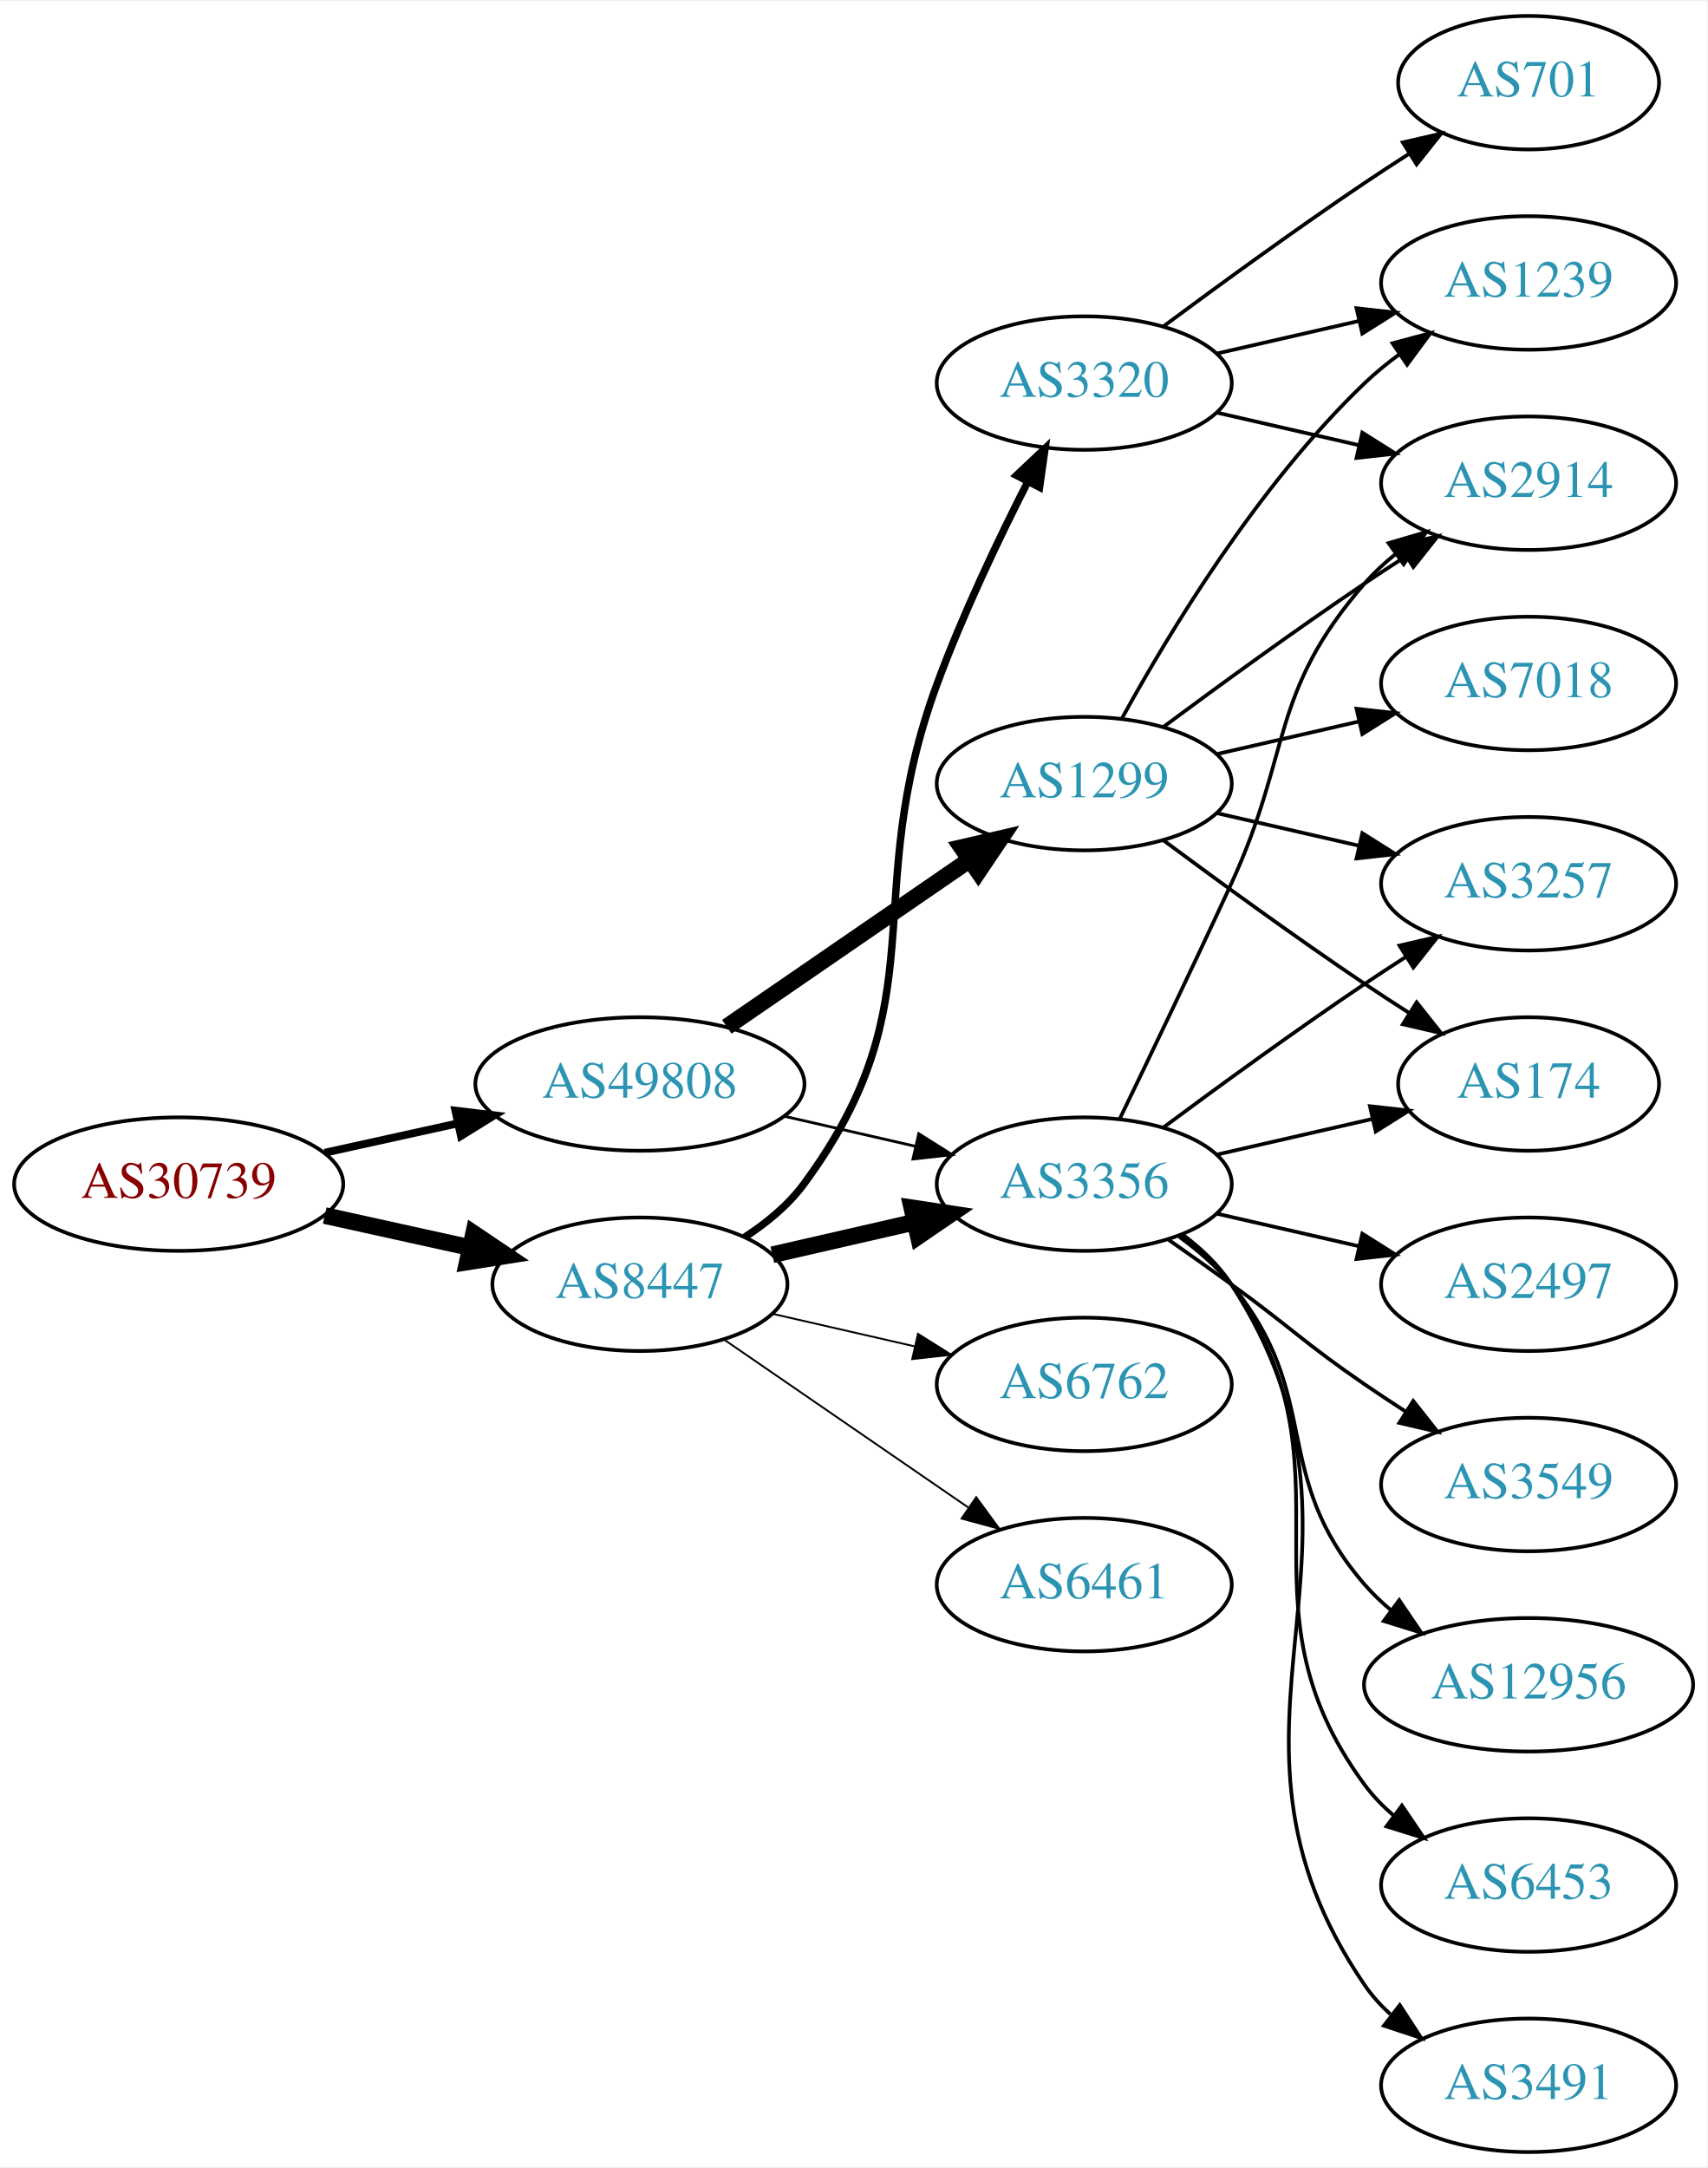
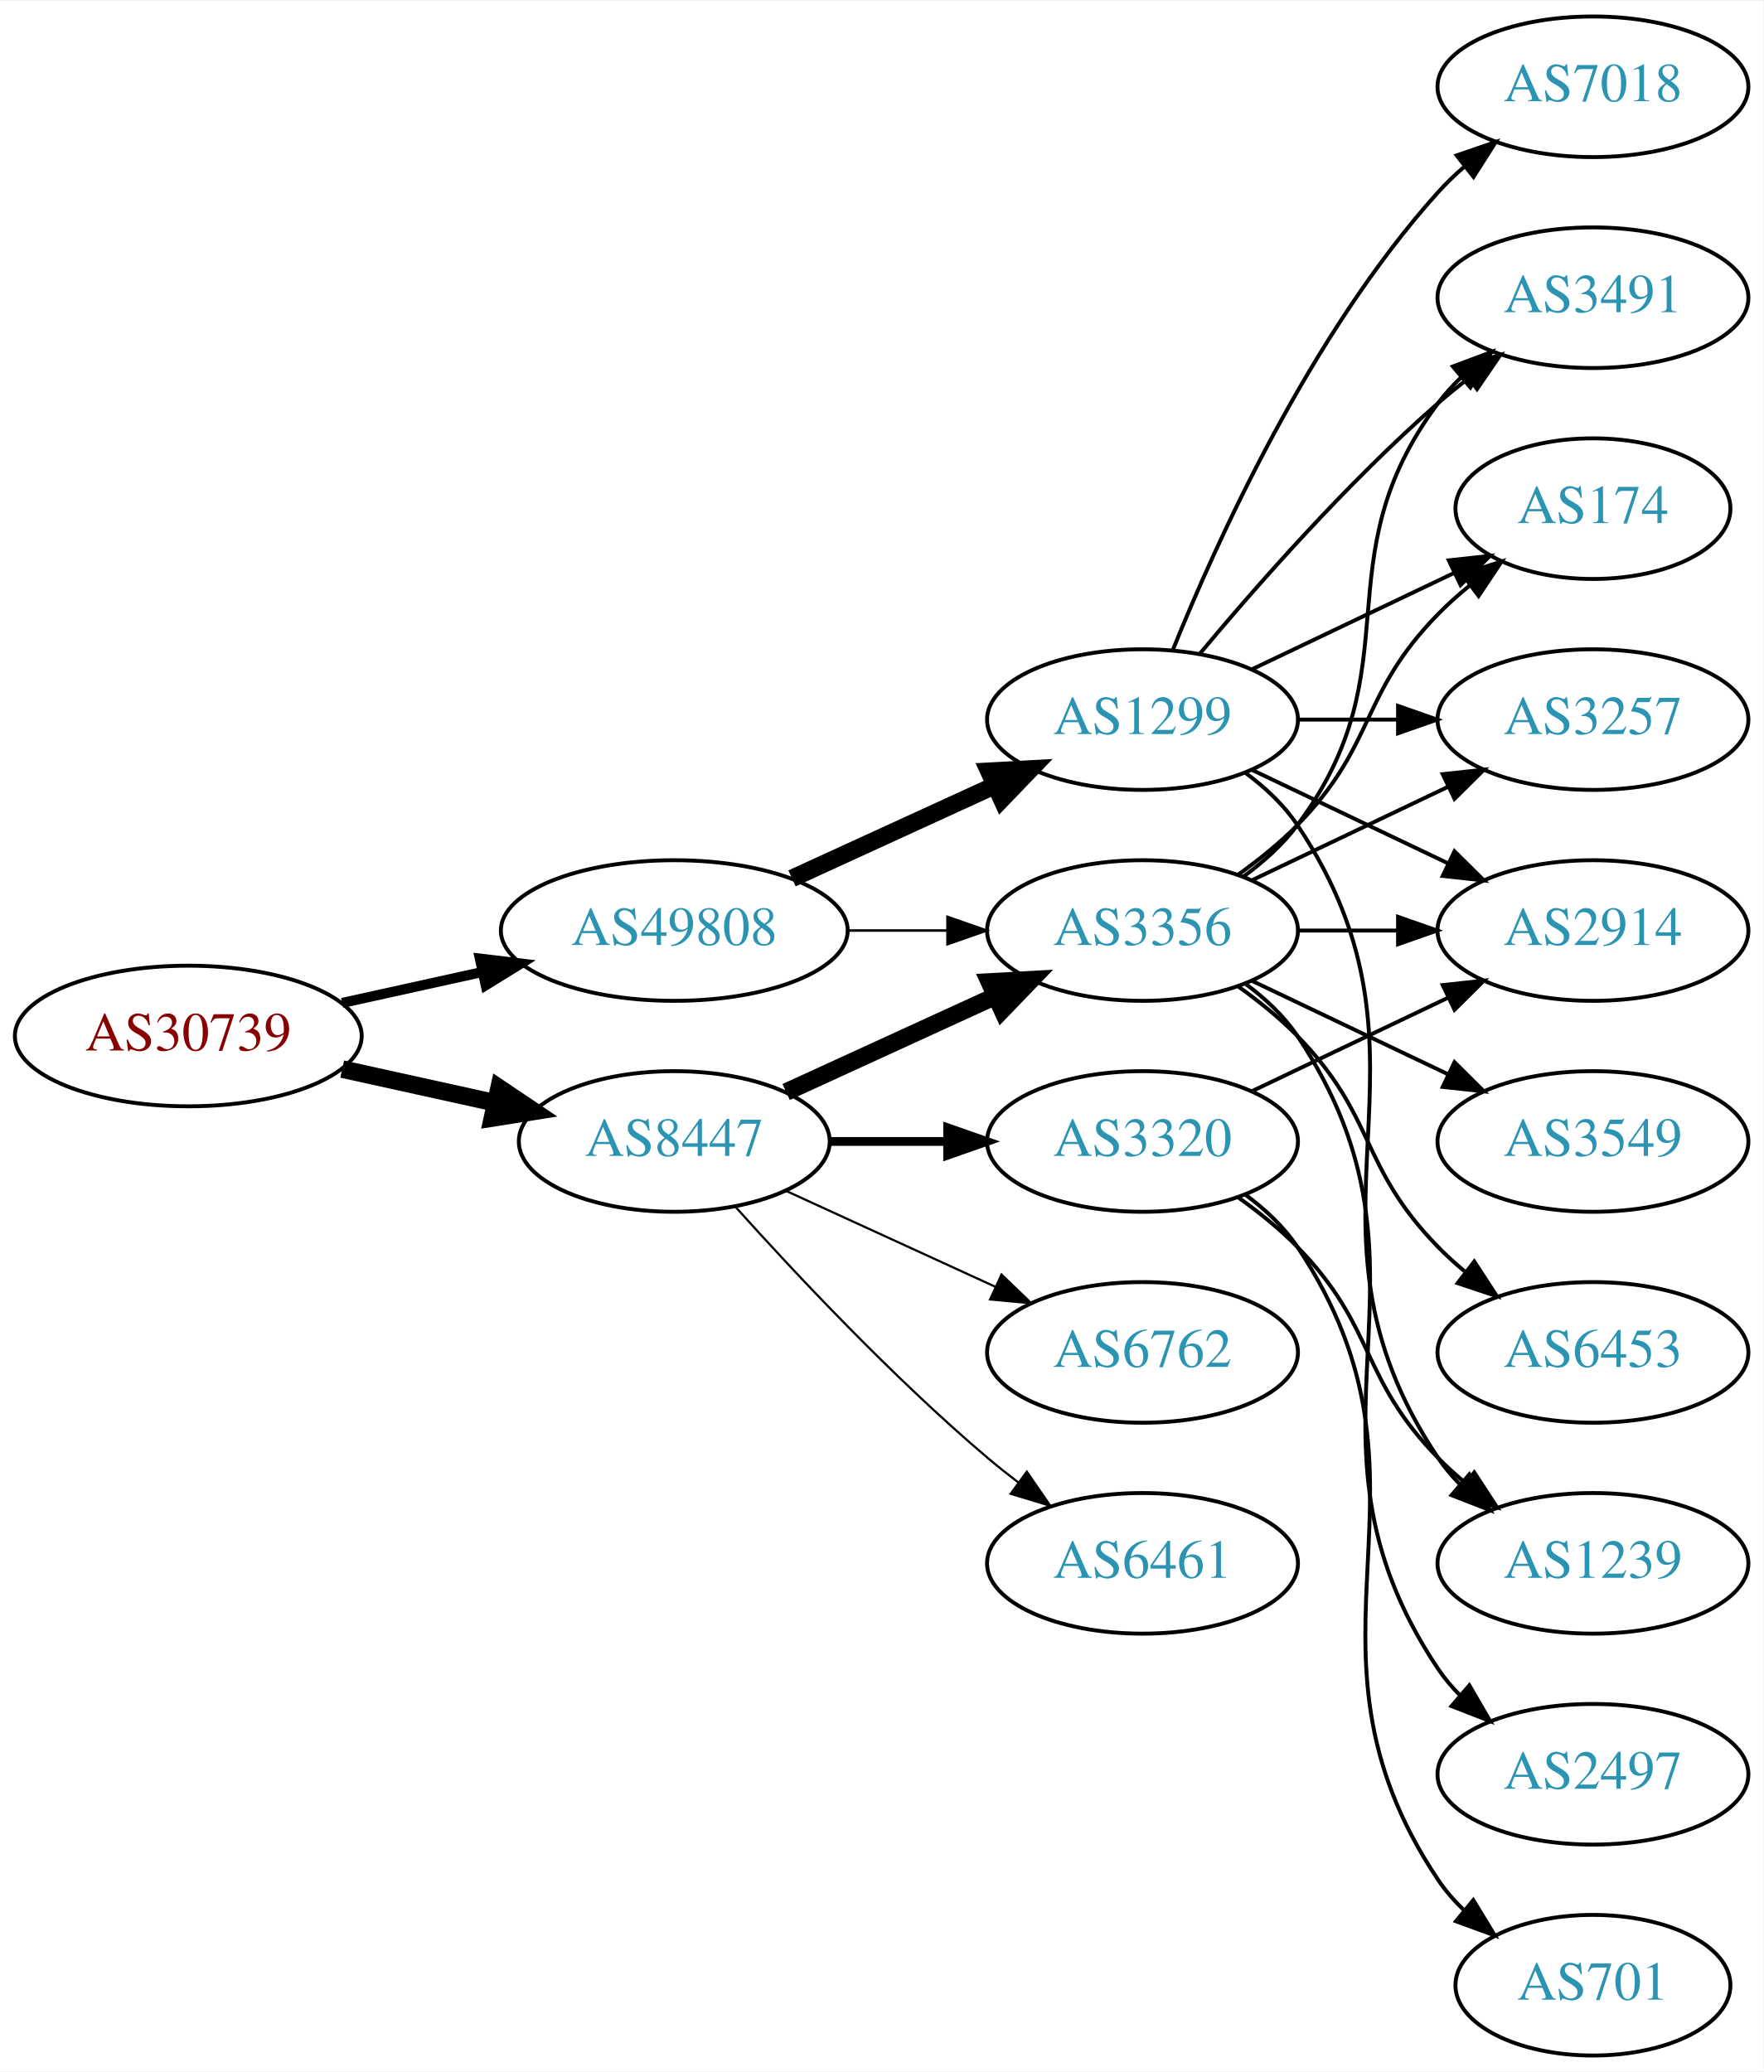
- <svg xmlns="http://www.w3.org/2000/svg" xmlns:xlink="http://www.w3.org/1999/xlink" width="460pt" height="584pt" viewBox="0.00 0.00 460.47 584.00">
-   <g id="graph0" class="graph" transform="scale(1 1) rotate(0) translate(4 580)">
-     <polygon fill="white" stroke="none" points="-4,4 -4,-580 456.469,-580 456.469,4 -4,4" />
+ <svg xmlns="http://www.w3.org/2000/svg" xmlns:xlink="http://www.w3.org/1999/xlink" width="451pt" height="530pt" viewBox="0.00 0.00 451.37 530.00">
+   <g id="graph0" class="graph" transform="scale(1 1) rotate(0) translate(4 526)">
+     <polygon fill="white" stroke="none" points="-4,4 -4,-526 447.37,-526 447.37,4 -4,4" />
    <g id="node1" class="node">
      <g id="a_node1">
        <a xlink:href="/asn/30739" xlink:title="AS30739 ~ Lenzing AG [AT]">
          <ellipse fill="#ffffff" stroke="black" cx="44.196" cy="-261" rx="44.393" ry="18" />
          <text text-anchor="middle" x="44.196" y="-257.3" font-family="Times,serif" font-size="14.00" fill="#880000">AS30739</text>
        </a>
      </g>
    </g>
    <g id="node2" class="node">
      <g id="a_node2">
        <a xlink:href="/asn/8447" xlink:title="AS8447 ~ A1 Telekom Austria AG [AT]">
          <ellipse fill="#ffffff" stroke="black" cx="168.588" cy="-234" rx="39.794" ry="18" />
          <text text-anchor="middle" x="168.588" y="-230.3" font-family="Times,serif" font-size="14.00" fill="#2c94b3">AS8447</text>
        </a>
      </g>
    </g>
    <g id="edge1" class="edge">
      <path fill="none" stroke="black" stroke-width="4.5" d="M83.586,-252.531C95.977,-249.798 109.824,-246.743 122.644,-243.915" />
      <polygon fill="black" stroke="black" stroke-width="4.5" points="123.742,-247.705 132.659,-241.705 122.045,-240.015 123.742,-247.705" />
    </g>
    <g id="node3" class="node">
      <g id="a_node3">
        <a xlink:href="/asn/49808" xlink:title="AS49808 ~ POWERSPEED-AS [AT]">
          <ellipse fill="#ffffff" stroke="black" cx="168.588" cy="-288" rx="44.393" ry="18" />
          <text text-anchor="middle" x="168.588" y="-284.3" font-family="Times,serif" font-size="14.00" fill="#2c94b3">AS49808</text>
        </a>
      </g>
    </g>
    <g id="edge2" class="edge">
-       <path fill="none" stroke="black" stroke-width="2.1" d="M83.586,-269.469C94.978,-271.982 107.6,-274.767 119.525,-277.397" />
-       <polygon fill="black" stroke="black" stroke-width="2.1" points="118.815,-280.825 129.335,-279.561 120.323,-273.989 118.815,-280.825" />
+       <path fill="none" stroke="black" stroke-width="2.571" d="M83.586,-269.469C94.978,-271.982 107.6,-274.767 119.525,-277.397" />
+       <polygon fill="black" stroke="black" stroke-width="2.571" points="118.815,-280.825 129.335,-279.561 120.323,-273.989 118.815,-280.825" />
    </g>
    <g id="node4" class="node">
      <g id="a_node4">
-         <a xlink:href="/asn/3356" xlink:title="AS3356 ~ Level 3 Parent, LLC [US]">
-           <ellipse fill="#ffffff" stroke="black" cx="288.431" cy="-261" rx="39.794" ry="18" />
-           <text text-anchor="middle" x="288.431" y="-257.3" font-family="Times,serif" font-size="14.00" fill="#2c94b3">AS3356</text>
+         <a xlink:href="/asn/3320" xlink:title="AS3320 ~ DTAG [DE]">
+           <ellipse fill="#ffffff" stroke="black" cx="288.431" cy="-234" rx="39.794" ry="18" />
+           <text text-anchor="middle" x="288.431" y="-230.3" font-family="Times,serif" font-size="14.00" fill="#2c94b3">AS3320</text>
        </a>
      </g>
    </g>
    <g id="edge3" class="edge">
-       <path fill="none" stroke="black" stroke-width="4.5" d="M204.308,-241.955C216.307,-244.704 229.928,-247.825 242.621,-250.733" />
-       <polygon fill="black" stroke="black" stroke-width="4.5" points="241.926,-254.613 252.552,-253.009 243.684,-246.937 241.926,-254.613" />
+       <path fill="none" stroke="black" stroke-width="2.25" d="M208.501,-234C218.054,-234 228.404,-234 238.367,-234" />
+       <polygon fill="black" stroke="black" stroke-width="2.25" points="238.559,-237.5 248.559,-234 238.559,-230.5 238.559,-237.5" />
    </g>
    <g id="node5" class="node">
      <g id="a_node5">
-         <a xlink:href="/asn/6762" xlink:title="AS6762 ~ TELECOM ITALIA SPARKLE S.p.A. [IT]">
-           <ellipse fill="#ffffff" stroke="black" cx="288.431" cy="-207" rx="39.794" ry="18" />
-           <text text-anchor="middle" x="288.431" y="-203.3" font-family="Times,serif" font-size="14.00" fill="#2c94b3">AS6762</text>
+         <a xlink:href="/asn/3356" xlink:title="AS3356 ~ Level 3 Parent, LLC [US]">
+           <ellipse fill="#ffffff" stroke="black" cx="288.431" cy="-288" rx="39.794" ry="18" />
+           <text text-anchor="middle" x="288.431" y="-284.3" font-family="Times,serif" font-size="14.00" fill="#2c94b3">AS3356</text>
        </a>
      </g>
    </g>
    <g id="edge4" class="edge">
-       <path fill="none" stroke="black" stroke-width="0.5" d="M204.308,-226.045C216.307,-223.296 229.928,-220.175 242.621,-217.267" />
-       <polygon fill="black" stroke="black" stroke-width="0.5" points="243.587,-220.636 252.552,-214.991 242.023,-213.813 243.587,-220.636" />
+       <path fill="none" stroke="black" stroke-width="4.5" d="M197.217,-246.661C213.174,-253.973 233.445,-263.261 250.727,-271.181" />
+       <polygon fill="black" stroke="black" stroke-width="4.5" points="249.244,-274.832 259.975,-275.419 252.524,-267.673 249.244,-274.832" />
    </g>
    <g id="node6" class="node">
      <g id="a_node6">
-         <a xlink:href="/asn/3320" xlink:title="AS3320 ~ DTAG [DE]">
-           <ellipse fill="#ffffff" stroke="black" cx="288.431" cy="-477" rx="39.794" ry="18" />
-           <text text-anchor="middle" x="288.431" y="-473.3" font-family="Times,serif" font-size="14.00" fill="#2c94b3">AS3320</text>
+         <a xlink:href="/asn/6762" xlink:title="AS6762 ~ TELECOM ITALIA SPARKLE S.p.A. [IT]">
+           <ellipse fill="#ffffff" stroke="black" cx="288.431" cy="-180" rx="39.794" ry="18" />
+           <text text-anchor="middle" x="288.431" y="-176.3" font-family="Times,serif" font-size="14.00" fill="#2c94b3">AS6762</text>
        </a>
      </g>
    </g>
    <g id="edge5" class="edge">
-       <path fill="none" stroke="black" stroke-width="2" d="M196.804,-246.669C202.785,-250.539 208.58,-255.31 212.784,-261 249.688,-310.941 227.323,-337.73 248.784,-396 255.652,-414.646 265.268,-434.817 273.19,-450.365" />
-       <polygon fill="black" stroke="black" stroke-width="2" points="270.158,-452.122 277.864,-459.394 276.375,-448.904 270.158,-452.122" />
+       <path fill="none" stroke="black" stroke-width="0.562" d="M197.217,-221.339C213.174,-214.027 233.445,-204.739 250.727,-196.819" />
+       <polygon fill="black" stroke="black" stroke-width="0.562" points="252.342,-199.929 259.975,-192.581 249.426,-193.565 252.342,-199.929" />
    </g>
    <g id="node7" class="node">
      <g id="a_node7">
        <a xlink:href="/asn/6461" xlink:title="AS6461 ~ Zayo Bandwidth [US]">
-           <ellipse fill="#ffffff" stroke="black" cx="288.431" cy="-153" rx="39.794" ry="18" />
-           <text text-anchor="middle" x="288.431" y="-149.3" font-family="Times,serif" font-size="14.00" fill="#2c94b3">AS6461</text>
+           <ellipse fill="#ffffff" stroke="black" cx="288.431" cy="-126" rx="39.794" ry="18" />
+           <text text-anchor="middle" x="288.431" y="-122.3" font-family="Times,serif" font-size="14.00" fill="#2c94b3">AS6461</text>
        </a>
      </g>
    </g>
    <g id="edge6" class="edge">
-       <path fill="none" stroke="black" stroke-width="0.5" d="M191.202,-219.143C209.691,-206.435 236.505,-188.005 257.134,-173.825" />
-       <polygon fill="black" stroke="black" stroke-width="0.5" points="259.296,-176.586 265.555,-168.037 255.331,-170.817 259.296,-176.586" />
-     </g>
-     <g id="edge19" class="edge">
-       <path fill="none" stroke="black" stroke-width="0.75" d="M207.523,-279.308C218.764,-276.733 231.176,-273.889 242.799,-271.226" />
-       <polygon fill="black" stroke="black" stroke-width="0.75" points="243.795,-274.588 252.761,-268.943 242.232,-267.765 243.795,-274.588" />
-     </g>
-     <g id="node18" class="node">
-       <g id="a_node18">
+       <path fill="none" stroke="black" stroke-width="0.562" d="M184.234,-217.275C199.535,-200.235 224.632,-173.477 248.784,-153 251.281,-150.883 253.942,-148.768 256.653,-146.707" />
+       <polygon fill="black" stroke="black" stroke-width="0.562" points="258.819,-149.459 264.83,-140.734 254.69,-143.806 258.819,-149.459" />
+     </g>
+     <g id="edge18" class="edge">
+       <path fill="none" stroke="black" stroke-width="0.643" d="M212.799,-288C221.112,-288 229.875,-288 238.357,-288" />
+       <polygon fill="black" stroke="black" stroke-width="0.643" points="238.516,-291.5 248.516,-288 238.516,-284.5 238.516,-291.5" />
+     </g>
+     <g id="node17" class="node">
+       <g id="a_node17">
        <a xlink:href="/asn/1299" xlink:title="AS1299 ~ Telia Carrier [EU]">
-           <ellipse fill="#ffffff" stroke="black" cx="288.431" cy="-369" rx="39.794" ry="18" />
-           <text text-anchor="middle" x="288.431" y="-365.3" font-family="Times,serif" font-size="14.00" fill="#2c94b3">AS1299</text>
-         </a>
-       </g>
-     </g>
-     <g id="edge18" class="edge">
-       <path fill="none" stroke="black" stroke-width="4.5" d="M192.031,-303.426C210.612,-316.198 237.173,-334.455 257.553,-348.463" />
-       <polygon fill="black" stroke="black" stroke-width="4.5" points="255.396,-351.758 265.867,-354.178 259.856,-345.269 255.396,-351.758" />
-     </g>
-     <g id="node8" class="node">
-       <g id="a_node8">
-         <a xlink:href="/asn/2914" xlink:title="AS2914 ~ NTT America, Inc. [US]">
-           <ellipse fill="#ffffff" stroke="black" cx="408.273" cy="-450" rx="39.794" ry="18" />
-           <text text-anchor="middle" x="408.273" y="-446.3" font-family="Times,serif" font-size="14.00" fill="#2c94b3">AS2914</text>
-         </a>
-       </g>
-     </g>
-     <g id="edge7" class="edge">
-       <path fill="none" stroke="black" d="M298.012,-278.633C305.936,-294.998 317.972,-320.065 328.077,-342 344.561,-377.781 338.243,-393.258 364.077,-423 366.542,-425.838 369.379,-428.477 372.397,-430.906" />
-       <polygon fill="black" stroke="black" points="370.507,-433.858 380.675,-436.836 374.583,-428.167 370.507,-433.858" />
-     </g>
-     <g id="node9" class="node">
-       <g id="a_node9">
-         <a xlink:href="/asn/2497" xlink:title="AS2497 ~ Internet Initiative Japan Inc. [JP]">
-           <ellipse fill="#ffffff" stroke="black" cx="408.273" cy="-234" rx="39.794" ry="18" />
-           <text text-anchor="middle" x="408.273" y="-230.3" font-family="Times,serif" font-size="14.00" fill="#2c94b3">AS2497</text>
-         </a>
-       </g>
-     </g>
-     <g id="edge8" class="edge">
-       <path fill="none" stroke="black" d="M324.15,-253.045C336.15,-250.296 349.771,-247.175 362.463,-244.267" />
-       <polygon fill="black" stroke="black" points="363.429,-247.636 372.395,-241.991 361.866,-240.813 363.429,-247.636" />
-     </g>
-     <g id="node10" class="node">
-       <g id="a_node10">
-         <a xlink:href="/asn/3549" xlink:title="AS3549 ~ Level 3 Parent, LLC [US]">
-           <ellipse fill="#ffffff" stroke="black" cx="408.273" cy="-180" rx="39.794" ry="18" />
-           <text text-anchor="middle" x="408.273" y="-176.3" font-family="Times,serif" font-size="14.00" fill="#2c94b3">AS3549</text>
-         </a>
-       </g>
-     </g>
-     <g id="edge9" class="edge">
-       <path fill="none" stroke="black" d="M311.188,-245.991C316.722,-242.121 322.641,-237.936 328.077,-234 344.277,-222.271 347.583,-218.311 364.077,-207 367.606,-204.581 371.343,-202.111 375.084,-199.698" />
-       <polygon fill="black" stroke="black" points="377.156,-202.528 383.725,-194.216 373.406,-196.618 377.156,-202.528" />
+           <ellipse fill="#ffffff" stroke="black" cx="288.431" cy="-342" rx="39.794" ry="18" />
+           <text text-anchor="middle" x="288.431" y="-338.3" font-family="Times,serif" font-size="14.00" fill="#2c94b3">AS1299</text>
+         </a>
+       </g>
+     </g>
+     <g id="edge17" class="edge">
+       <path fill="none" stroke="black" stroke-width="4.5" d="M198.718,-301.348C214.329,-308.502 233.727,-317.391 250.399,-325.03" />
+       <polygon fill="black" stroke="black" stroke-width="4.5" points="249.119,-328.775 259.851,-329.362 252.4,-321.616 249.119,-328.775" />
    </g>
    <g id="node11" class="node">
      <g id="a_node11">
-         <a xlink:href="/asn/3257" xlink:title="AS3257 ~ GTT [DE]">
-           <ellipse fill="#ffffff" stroke="black" cx="408.273" cy="-342" rx="39.794" ry="18" />
-           <text text-anchor="middle" x="408.273" y="-338.3" font-family="Times,serif" font-size="14.00" fill="#2c94b3">AS3257</text>
-         </a>
-       </g>
-     </g>
-     <g id="edge10" class="edge">
-       <path fill="none" stroke="black" d="M309.761,-276.277C324.623,-287.304 345.368,-302.407 364.077,-315 367.626,-317.389 371.377,-319.839 375.125,-322.242" />
-       <polygon fill="black" stroke="black" points="373.451,-325.325 383.774,-327.712 377.193,-319.409 373.451,-325.325" />
-     </g>
-     <g id="node12" class="node">
-       <g id="a_node12">
-         <a xlink:href="/asn/12956" xlink:title="AS12956 ~ TELXIUS [ES]">
-           <ellipse fill="#ffffff" stroke="black" cx="408.273" cy="-126" rx="44.393" ry="18" />
-           <text text-anchor="middle" x="408.273" y="-122.3" font-family="Times,serif" font-size="14.00" fill="#2c94b3">AS12956</text>
-         </a>
-       </g>
-     </g>
-     <g id="edge11" class="edge">
-       <path fill="none" stroke="black" d="M314.012,-246.844C319.106,-243.128 324.12,-238.799 328.077,-234 353.142,-203.606 338.243,-182.742 364.077,-153 366.223,-150.53 368.651,-148.209 371.234,-146.047" />
-       <polygon fill="black" stroke="black" points="373.38,-148.814 379.326,-140.044 369.209,-143.192 373.38,-148.814" />
-     </g>
-     <g id="node13" class="node">
-       <g id="a_node13">
-         <a xlink:href="/asn/6453" xlink:title="AS6453 ~ TATA COMMUNICATIONS (AMERICA) INC [US]">
-           <ellipse fill="#ffffff" stroke="black" cx="408.273" cy="-72" rx="39.794" ry="18" />
-           <text text-anchor="middle" x="408.273" y="-68.3" font-family="Times,serif" font-size="14.00" fill="#2c94b3">AS6453</text>
-         </a>
-       </g>
-     </g>
-     <g id="edge12" class="edge">
-       <path fill="none" stroke="black" d="M314.59,-247.284C319.654,-243.545 324.51,-239.096 328.077,-234 363.691,-183.131 327.174,-148.941 364.077,-99 366.311,-95.977 368.994,-93.214 371.914,-90.707" />
-       <polygon fill="black" stroke="black" points="374.109,-93.437 380.058,-84.669 369.94,-87.814 374.109,-93.437" />
-     </g>
-     <g id="node14" class="node">
-       <g id="a_node14">
-         <a xlink:href="/asn/3491" xlink:title="AS3491 ~ PCCW Global, Inc. [US]">
-           <ellipse fill="#ffffff" stroke="black" cx="408.273" cy="-18" rx="39.794" ry="18" />
-           <text text-anchor="middle" x="408.273" y="-14.3" font-family="Times,serif" font-size="14.00" fill="#2c94b3">AS3491</text>
-         </a>
-       </g>
-     </g>
-     <g id="edge13" class="edge">
-       <path fill="none" stroke="black" d="M314.867,-247.47C319.917,-243.722 324.696,-239.221 328.077,-234 374.552,-162.222 315.781,-115.566 364.077,-45 366.025,-42.154 368.382,-39.548 370.978,-37.176" />
-       <polygon fill="black" stroke="black" points="373.53,-39.628 379.315,-30.752 369.257,-34.083 373.53,-39.628" />
+         <a xlink:href="/asn/2914" xlink:title="AS2914 ~ NTT America, Inc. [US]">
+           <ellipse fill="#ffffff" stroke="black" cx="403.724" cy="-288" rx="39.794" ry="18" />
+           <text text-anchor="middle" x="403.724" y="-284.3" font-family="Times,serif" font-size="14.00" fill="#2c94b3">AS2914</text>
+         </a>
+       </g>
+     </g>
+     <g id="edge14" class="edge">
+       <path fill="none" stroke="black" d="M316.567,-246.934C331.561,-254.081 350.382,-263.052 366.605,-270.785" />
+       <polygon fill="black" stroke="black" points="365.276,-274.028 375.809,-275.171 368.288,-267.709 365.276,-274.028" />
    </g>
    <g id="node15" class="node">
      <g id="a_node15">
-         <a xlink:href="/asn/174" xlink:title="AS174 ~ Cogent Communications [US]">
-           <ellipse fill="#ffffff" stroke="black" cx="408.273" cy="-288" rx="35.194" ry="18" />
-           <text text-anchor="middle" x="408.273" y="-284.3" font-family="Times,serif" font-size="14.00" fill="#2c94b3">AS174</text>
-         </a>
-       </g>
-     </g>
-     <g id="edge14" class="edge">
-       <path fill="none" stroke="black" d="M324.15,-268.955C337.243,-271.955 352.265,-275.396 365.906,-278.522" />
-       <polygon fill="black" stroke="black" points="365.484,-282.016 376.013,-280.838 367.047,-275.193 365.484,-282.016" />
-     </g>
-     <g id="edge17" class="edge">
-       <path fill="none" stroke="black" d="M324.15,-469.045C336.15,-466.296 349.771,-463.175 362.463,-460.267" />
-       <polygon fill="black" stroke="black" points="363.429,-463.636 372.395,-457.991 361.866,-456.813 363.429,-463.636" />
+         <a xlink:href="/asn/1239" xlink:title="AS1239 ~ Sprint [US]">
+           <ellipse fill="#ffffff" stroke="black" cx="403.724" cy="-126" rx="39.794" ry="18" />
+           <text text-anchor="middle" x="403.724" y="-122.3" font-family="Times,serif" font-size="14.00" fill="#2c94b3">AS1239</text>
+         </a>
+       </g>
+     </g>
+     <g id="edge15" class="edge">
+       <path fill="none" stroke="black" d="M313.025,-219.611C318.281,-215.852 323.613,-211.563 328.077,-207 348.25,-186.383 343.905,-173.617 364.077,-153 366.17,-150.861 368.453,-148.782 370.83,-146.79" />
+       <polygon fill="black" stroke="black" points="373.349,-149.268 379.13,-140.389 369.074,-143.725 373.349,-149.268" />
    </g>
    <g id="node16" class="node">
      <g id="a_node16">
        <a xlink:href="/asn/701" xlink:title="AS701 ~ UUNET [US]">
-           <ellipse fill="#ffffff" stroke="black" cx="408.273" cy="-558" rx="35.194" ry="18" />
-           <text text-anchor="middle" x="408.273" y="-554.3" font-family="Times,serif" font-size="14.00" fill="#2c94b3">AS701</text>
-         </a>
-       </g>
-     </g>
-     <g id="edge15" class="edge">
-       <path fill="none" stroke="black" d="M309.761,-492.277C324.623,-503.304 345.368,-518.407 364.077,-531 367.895,-533.569 371.945,-536.21 375.975,-538.786" />
-       <polygon fill="black" stroke="black" points="374.344,-541.895 384.669,-544.271 378.079,-535.975 374.344,-541.895" />
-     </g>
-     <g id="node17" class="node">
-       <g id="a_node17">
-         <a xlink:href="/asn/1239" xlink:title="AS1239 ~ Sprint [US]">
-           <ellipse fill="#ffffff" stroke="black" cx="408.273" cy="-504" rx="39.794" ry="18" />
-           <text text-anchor="middle" x="408.273" y="-500.3" font-family="Times,serif" font-size="14.00" fill="#2c94b3">AS1239</text>
+           <ellipse fill="#ffffff" stroke="black" cx="403.724" cy="-18" rx="35.194" ry="18" />
+           <text text-anchor="middle" x="403.724" y="-14.3" font-family="Times,serif" font-size="14.00" fill="#2c94b3">AS701</text>
        </a>
      </g>
    </g>
    <g id="edge16" class="edge">
-       <path fill="none" stroke="black" d="M324.15,-484.955C336.15,-487.704 349.771,-490.825 362.463,-493.733" />
-       <polygon fill="black" stroke="black" points="361.866,-497.187 372.395,-496.009 363.429,-490.364 361.866,-497.187" />
+       <path fill="none" stroke="black" d="M314.75,-220.393C319.806,-216.649 324.617,-212.169 328.077,-207 369.102,-145.706 323.053,-106.294 364.077,-45 365.944,-42.211 368.204,-39.623 370.683,-37.243" />
+       <polygon fill="black" stroke="black" points="373.101,-39.786 378.606,-30.734 368.658,-34.378 373.101,-39.786" />
+     </g>
+     <g id="node8" class="node">
+       <g id="a_node8">
+         <a xlink:href="/asn/3549" xlink:title="AS3549 ~ Level 3 Parent, LLC [US]">
+           <ellipse fill="#ffffff" stroke="black" cx="403.724" cy="-234" rx="39.794" ry="18" />
+           <text text-anchor="middle" x="403.724" y="-230.3" font-family="Times,serif" font-size="14.00" fill="#2c94b3">AS3549</text>
+         </a>
+       </g>
+     </g>
+     <g id="edge7" class="edge">
+       <path fill="none" stroke="black" d="M316.567,-275.066C331.561,-267.919 350.382,-258.948 366.605,-251.215" />
+       <polygon fill="black" stroke="black" points="368.288,-254.291 375.809,-246.829 365.276,-247.972 368.288,-254.291" />
+     </g>
+     <g id="node9" class="node">
+       <g id="a_node9">
+         <a xlink:href="/asn/3491" xlink:title="AS3491 ~ PCCW Global, Inc. [US]">
+           <ellipse fill="#ffffff" stroke="black" cx="403.724" cy="-450" rx="39.794" ry="18" />
+           <text text-anchor="middle" x="403.724" y="-446.3" font-family="Times,serif" font-size="14.00" fill="#2c94b3">AS3491</text>
+         </a>
+       </g>
+     </g>
+     <g id="edge8" class="edge">
+       <path fill="none" stroke="black" d="M314.362,-301.882C319.438,-305.611 324.356,-310.016 328.077,-315 358.349,-355.542 333.806,-382.458 364.077,-423 365.822,-425.336 367.829,-427.545 369.992,-429.617" />
+       <polygon fill="black" stroke="black" points="367.87,-432.405 377.793,-436.118 372.352,-427.027 367.87,-432.405" />
+     </g>
+     <g id="node10" class="node">
+       <g id="a_node10">
+         <a xlink:href="/asn/6453" xlink:title="AS6453 ~ TATA COMMUNICATIONS (AMERICA) INC [US]">
+           <ellipse fill="#ffffff" stroke="black" cx="403.724" cy="-180" rx="39.794" ry="18" />
+           <text text-anchor="middle" x="403.724" y="-176.3" font-family="Times,serif" font-size="14.00" fill="#2c94b3">AS6453</text>
+         </a>
+       </g>
+     </g>
+     <g id="edge9" class="edge">
+       <path fill="none" stroke="black" d="M313.025,-273.611C318.281,-269.852 323.613,-265.563 328.077,-261 348.25,-240.383 343.905,-227.617 364.077,-207 366.17,-204.861 368.453,-202.782 370.83,-200.79" />
+       <polygon fill="black" stroke="black" points="373.349,-203.268 379.13,-194.389 369.074,-197.725 373.349,-203.268" />
+     </g>
+     <g id="edge10" class="edge">
+       <path fill="none" stroke="black" d="M328.103,-288C336.306,-288 345.07,-288 353.602,-288" />
+       <polygon fill="black" stroke="black" points="353.841,-291.5 363.841,-288 353.841,-284.5 353.841,-291.5" />
+     </g>
+     <g id="node12" class="node">
+       <g id="a_node12">
+         <a xlink:href="/asn/174" xlink:title="AS174 ~ Cogent Communications [US]">
+           <ellipse fill="#ffffff" stroke="black" cx="403.724" cy="-396" rx="35.194" ry="18" />
+           <text text-anchor="middle" x="403.724" y="-392.3" font-family="Times,serif" font-size="14.00" fill="#2c94b3">AS174</text>
+         </a>
+       </g>
+     </g>
+     <g id="edge11" class="edge">
+       <path fill="none" stroke="black" d="M313.025,-302.389C318.281,-306.148 323.613,-310.437 328.077,-315 348.25,-335.617 343.905,-348.383 364.077,-369 366.556,-371.534 369.303,-373.983 372.156,-376.304" />
+       <polygon fill="black" stroke="black" points="370.247,-379.248 380.341,-382.468 374.458,-373.657 370.247,-379.248" />
+     </g>
+     <g id="node13" class="node">
+       <g id="a_node13">
+         <a xlink:href="/asn/2497" xlink:title="AS2497 ~ Internet Initiative Japan Inc. [JP]">
+           <ellipse fill="#ffffff" stroke="black" cx="403.724" cy="-72" rx="39.794" ry="18" />
+           <text text-anchor="middle" x="403.724" y="-68.3" font-family="Times,serif" font-size="14.00" fill="#2c94b3">AS2497</text>
+         </a>
+       </g>
+     </g>
+     <g id="edge12" class="edge">
+       <path fill="none" stroke="black" d="M314.75,-274.393C319.806,-270.649 324.617,-266.169 328.077,-261 369.102,-199.706 323.053,-160.294 364.077,-99 365.699,-96.577 367.618,-94.305 369.72,-92.19" />
+       <polygon fill="black" stroke="black" points="372.087,-94.771 377.405,-85.607 367.533,-89.454 372.087,-94.771" />
+     </g>
+     <g id="node14" class="node">
+       <g id="a_node14">
+         <a xlink:href="/asn/3257" xlink:title="AS3257 ~ GTT [DE]">
+           <ellipse fill="#ffffff" stroke="black" cx="403.724" cy="-342" rx="39.794" ry="18" />
+           <text text-anchor="middle" x="403.724" y="-338.3" font-family="Times,serif" font-size="14.00" fill="#2c94b3">AS3257</text>
+         </a>
+       </g>
+     </g>
+     <g id="edge13" class="edge">
+       <path fill="none" stroke="black" d="M316.567,-300.934C331.561,-308.081 350.382,-317.052 366.605,-324.785" />
+       <polygon fill="black" stroke="black" points="365.276,-328.028 375.809,-329.171 368.288,-321.709 365.276,-328.028" />
+     </g>
+     <g id="edge24" class="edge">
+       <path fill="none" stroke="black" d="M303.061,-358.817C317.343,-375.929 340.89,-402.745 364.077,-423 366.543,-425.154 369.182,-427.294 371.879,-429.372" />
+       <polygon fill="black" stroke="black" points="369.904,-432.264 380.033,-435.37 374.052,-426.625 369.904,-432.264" />
+     </g>
+     <g id="edge20" class="edge">
+       <path fill="none" stroke="black" d="M316.567,-329.066C331.561,-321.919 350.382,-312.948 366.605,-305.215" />
+       <polygon fill="black" stroke="black" points="368.288,-308.291 375.809,-300.829 365.276,-301.972 368.288,-308.291" />
+     </g>
+     <g id="edge19" class="edge">
+       <path fill="none" stroke="black" d="M316.567,-354.934C331.999,-362.29 351.485,-371.577 368.02,-379.459" />
+       <polygon fill="black" stroke="black" points="366.828,-382.768 377.361,-383.911 369.84,-376.449 366.828,-382.768" />
+     </g>
+     <g id="edge21" class="edge">
+       <path fill="none" stroke="black" d="M328.103,-342C336.306,-342 345.07,-342 353.602,-342" />
+       <polygon fill="black" stroke="black" points="353.841,-345.5 363.841,-342 353.841,-338.5 353.841,-345.5" />
    </g>
    <g id="edge23" class="edge">
-       <path fill="none" stroke="black" d="M309.761,-384.277C324.623,-395.304 345.368,-410.407 364.077,-423 367.626,-425.389 371.377,-427.839 375.125,-430.242" />
-       <polygon fill="black" stroke="black" points="373.451,-433.325 383.774,-435.712 377.193,-427.409 373.451,-433.325" />
-     </g>
-     <g id="edge20" class="edge">
-       <path fill="none" stroke="black" d="M324.15,-361.045C336.15,-358.296 349.771,-355.175 362.463,-352.267" />
-       <polygon fill="black" stroke="black" points="363.429,-355.636 372.395,-349.991 361.866,-348.813 363.429,-355.636" />
+       <path fill="none" stroke="black" d="M314.75,-328.393C319.806,-324.649 324.617,-320.169 328.077,-315 369.102,-253.706 323.053,-214.294 364.077,-153 365.699,-150.577 367.618,-148.305 369.72,-146.19" />
+       <polygon fill="black" stroke="black" points="372.087,-148.771 377.405,-139.607 367.533,-143.454 372.087,-148.771" />
+     </g>
+     <g id="node18" class="node">
+       <g id="a_node18">
+         <a xlink:href="/asn/7018" xlink:title="AS7018 ~ AT&amp;T Services, Inc. [US]">
+           <ellipse fill="#ffffff" stroke="black" cx="403.724" cy="-504" rx="39.794" ry="18" />
+           <text text-anchor="middle" x="403.724" y="-500.3" font-family="Times,serif" font-size="14.00" fill="#2c94b3">AS7018</text>
+         </a>
+       </g>
    </g>
    <g id="edge22" class="edge">
-       <path fill="none" stroke="black" d="M309.761,-353.723C324.623,-342.696 345.368,-327.593 364.077,-315 367.895,-312.431 371.945,-309.79 375.975,-307.214" />
-       <polygon fill="black" stroke="black" points="378.079,-310.025 384.669,-301.729 374.344,-304.105 378.079,-310.025" />
-     </g>
-     <g id="edge24" class="edge">
-       <path fill="none" stroke="black" d="M298.672,-386.713C311.218,-409.561 335.394,-449.611 364.077,-477 366.946,-479.739 370.134,-482.347 373.443,-484.785" />
-       <polygon fill="black" stroke="black" points="371.567,-487.742 381.803,-490.477 375.507,-481.956 371.567,-487.742" />
-     </g>
-     <g id="node19" class="node">
-       <g id="a_node19">
-         <a xlink:href="/asn/7018" xlink:title="AS7018 ~ AT&amp;T Services, Inc. [US]">
-           <ellipse fill="#ffffff" stroke="black" cx="408.273" cy="-396" rx="39.794" ry="18" />
-           <text text-anchor="middle" x="408.273" y="-392.3" font-family="Times,serif" font-size="14.00" fill="#2c94b3">AS7018</text>
-         </a>
-       </g>
-     </g>
-     <g id="edge21" class="edge">
-       <path fill="none" stroke="black" d="M324.15,-376.955C336.15,-379.704 349.771,-382.825 362.463,-385.733" />
-       <polygon fill="black" stroke="black" points="361.866,-389.187 372.395,-388.009 363.429,-382.364 361.866,-389.187" />
+       <path fill="none" stroke="black" d="M296.179,-359.787C307.23,-387.243 331.283,-440.578 364.077,-477 366.08,-479.224 368.298,-481.363 370.631,-483.397" />
+       <polygon fill="black" stroke="black" points="368.829,-486.433 378.85,-489.873 373.161,-480.935 368.829,-486.433" />
    </g>
  </g>
</svg>
